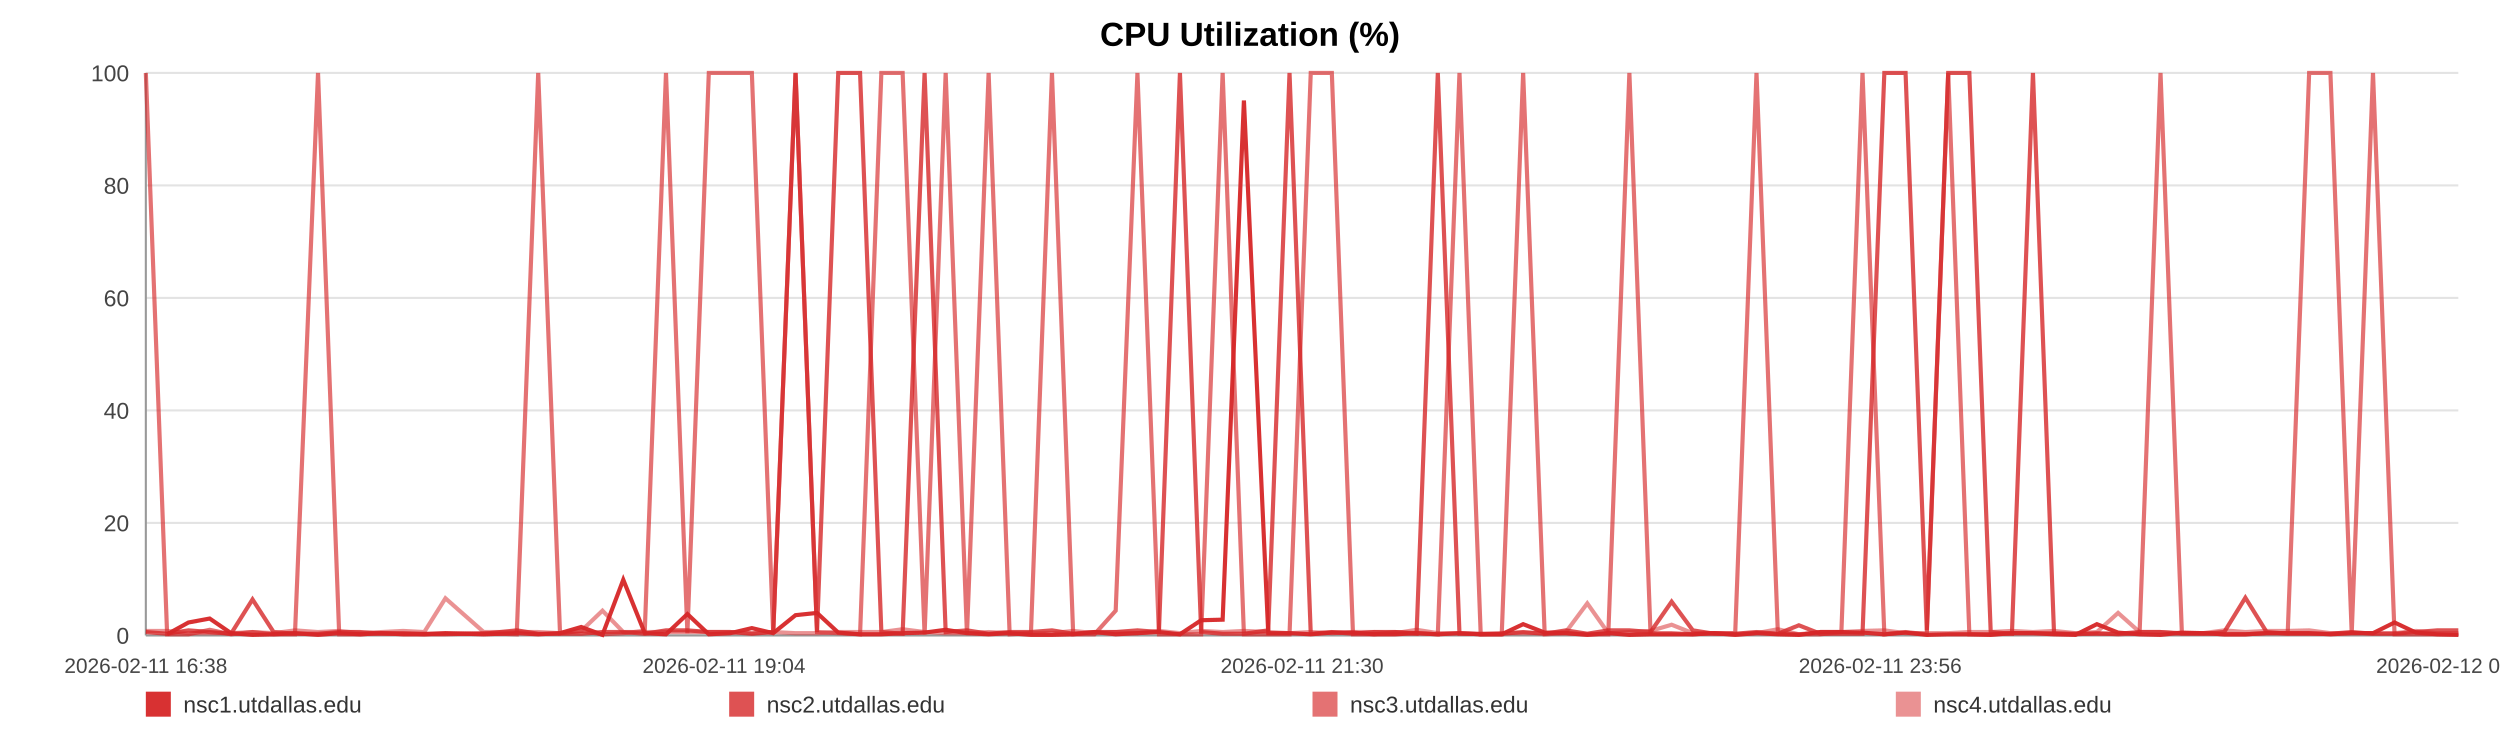
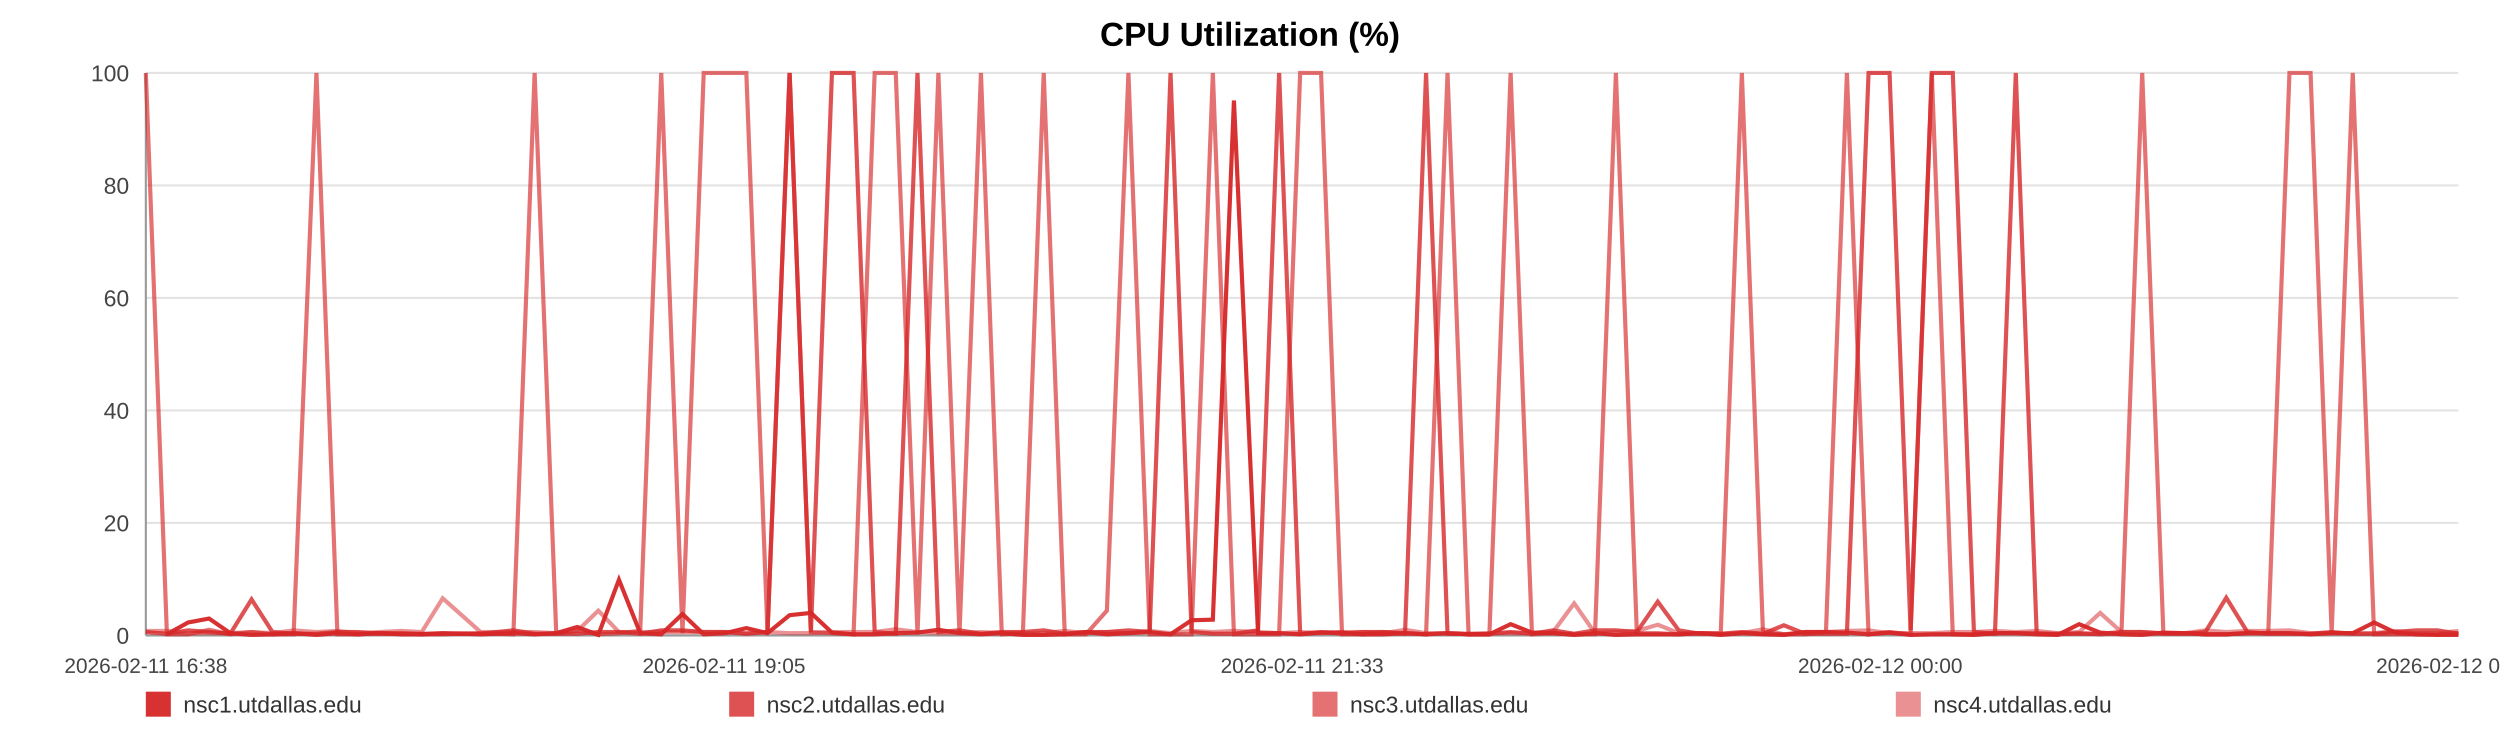
<svg xmlns="http://www.w3.org/2000/svg" width="1200" height="360" viewBox="0 0 1200 360" role="img" aria-label="CPU Utilization (%)">
  <rect width="100%" height="100%" fill="#ffffff" />
  <text x="600.0" y="22" text-anchor="middle" font-size="16" font-family="Arial, Helvetica, sans-serif" font-weight="bold">CPU Utilization (%)</text>
  <line x1="70" y1="35.00" x2="1180" y2="35.00" stroke="#e3e3e3" stroke-width="1" />
  <text x="62" y="39.00" text-anchor="end" font-size="11" fill="#444" font-family="Arial, Helvetica, sans-serif">100</text>
  <line x1="70" y1="89.00" x2="1180" y2="89.00" stroke="#e3e3e3" stroke-width="1" />
  <text x="62" y="93.00" text-anchor="end" font-size="11" fill="#444" font-family="Arial, Helvetica, sans-serif">80</text>
  <line x1="70" y1="143.00" x2="1180" y2="143.00" stroke="#e3e3e3" stroke-width="1" />
  <text x="62" y="147.00" text-anchor="end" font-size="11" fill="#444" font-family="Arial, Helvetica, sans-serif">60</text>
  <line x1="70" y1="197.00" x2="1180" y2="197.00" stroke="#e3e3e3" stroke-width="1" />
  <text x="62" y="201.00" text-anchor="end" font-size="11" fill="#444" font-family="Arial, Helvetica, sans-serif">40</text>
  <line x1="70" y1="251.00" x2="1180" y2="251.00" stroke="#e3e3e3" stroke-width="1" />
  <text x="62" y="255.00" text-anchor="end" font-size="11" fill="#444" font-family="Arial, Helvetica, sans-serif">20</text>
  <line x1="70" y1="305.00" x2="1180" y2="305.00" stroke="#e3e3e3" stroke-width="1" />
  <text x="62" y="309.00" text-anchor="end" font-size="11" fill="#444" font-family="Arial, Helvetica, sans-serif">0</text>
  <line x1="70" y1="35" x2="70" y2="305" stroke="#999" />
  <line x1="70" y1="305" x2="1180" y2="305" stroke="#999" />
  <text x="70.00" y="323" text-anchor="middle" font-size="10" fill="#444" font-family="Arial, Helvetica, sans-serif">2026-02-11 16:38</text>
-   <text x="347.50" y="323" text-anchor="middle" font-size="10" fill="#444" font-family="Arial, Helvetica, sans-serif">2026-02-11 19:04</text>
-   <text x="625.00" y="323" text-anchor="middle" font-size="10" fill="#444" font-family="Arial, Helvetica, sans-serif">2026-02-11 21:30</text>
-   <text x="902.50" y="323" text-anchor="middle" font-size="10" fill="#444" font-family="Arial, Helvetica, sans-serif">2026-02-11 23:56</text>
-   <text x="1180.00" y="323" text-anchor="middle" font-size="10" fill="#444" font-family="Arial, Helvetica, sans-serif">2026-02-12 02:22</text>
-   <polyline fill="none" stroke="#d62728" stroke-opacity="0.95" stroke-width="2" points="80.22,304.46 90.47,298.79 100.65,296.90 110.90,303.92 121.21,304.73 131.33,304.46 141.58,303.92 152.65,304.73 162.81,303.92 172.96,304.46 183.12,303.92 193.49,304.46 203.65,304.46 213.80,303.92 232.18,304.46 248.03,303.92 258.34,304.46 268.81,303.92 278.99,300.95 289.18,304.73 299.17,278.27 309.49,303.92 319.67,304.46 329.95,294.74 340.23,304.46 350.64,303.92 360.89,301.49 371.14,303.92 381.86,295.28 392.17,294.20 402.36,303.65 412.83,304.46 423.05,304.46 433.26,303.92 443.80,303.65 453.92,302.30 464.14,303.92 474.54,304.46 484.63,303.92 494.85,304.73 504.94,304.73 515.13,304.46 525.37,303.38 535.53,304.46 545.97,303.92 556.28,303.38 566.37,304.46 576.56,297.71 586.87,297.44 597.08,48.23 608.76,303.92 618.97,303.92 629.16,304.46 639.28,303.65 649.44,303.65 659.56,304.46 669.71,304.46 679.96,303.92 690.15,304.46 700.55,303.92 710.74,304.46 720.83,304.46 731.11,299.60 741.45,303.65 751.64,303.92 761.89,304.73 771.98,303.92 782.10,304.73 792.25,304.46 802.38,304.46 812.56,304.46 822.78,303.92 832.90,304.73 843.12,303.92 853.37,304.46 863.46,304.73 873.74,303.38 883.86,303.38 894.01,303.65 904.48,304.46 914.67,303.65 924.86,304.73 935.14,304.46 945.29,304.46 955.54,304.73 965.72,303.92 975.82,303.92 985.94,304.46 996.22,304.73 1006.50,299.60 1016.68,303.65 1027.00,304.46 1037.05,304.73 1047.30,303.65 1057.46,303.92 1067.64,304.46 1077.77,304.46 1087.98,303.92 1098.10,303.92 1108.39,303.92 1118.60,304.46 1128.82,303.92 1139.04,303.92 1149.38,298.79 1159.66,303.65 1169.85,304.46 1180.00,304.73" />
-   <polyline fill="none" stroke="#d62728" stroke-opacity="0.80" stroke-width="2" points="70.00,303.38 80.22,304.19 90.47,302.57 100.65,303.38 110.90,304.19 121.21,287.72 131.33,303.38 141.58,304.19 152.65,304.19 162.81,303.38 172.96,303.38 183.12,304.19 193.49,304.19 203.65,304.19 213.80,304.19 232.18,304.19 248.03,302.57 258.34,304.19 268.81,304.19 278.99,304.19 289.18,303.38 299.17,303.38 309.49,304.19 319.67,302.57 329.95,302.57 340.23,303.38 350.64,303.38 360.89,304.19 371.14,303.38 381.86,35.00 392.17,303.38 402.36,35.00 412.83,35.00 423.05,303.38 433.26,304.19 443.80,35.00 453.92,303.38 464.14,302.57 474.54,304.19 484.63,303.38 494.85,303.38 504.94,302.57 515.13,304.19 525.37,303.38 535.53,303.38 545.97,302.57 556.28,303.38 566.37,35.00 576.56,303.38 586.87,304.19 597.08,304.19 608.76,302.57 618.97,35.00 629.16,304.19 639.28,303.38 649.44,304.19 659.56,303.38 669.71,303.38 679.96,304.19 690.15,35.00 700.55,304.19 710.74,304.19 720.83,304.19 731.11,303.38 741.45,304.19 751.64,302.57 761.89,304.19 771.98,302.57 782.10,302.57 792.25,303.38 802.38,288.80 812.56,302.57 822.78,304.19 832.90,304.19 843.12,303.38 853.37,304.19 863.46,300.14 873.74,304.19 883.86,304.19 894.01,304.19 904.48,35.00 914.67,35.00 924.86,302.57 935.14,35.00 945.29,35.00 955.54,303.38 965.72,304.19 975.82,35.00 985.94,304.19 996.22,304.19 1006.50,304.19 1016.68,304.19 1027.00,303.38 1037.05,303.38 1047.30,304.19 1057.46,304.19 1067.64,303.38 1077.77,286.91 1087.98,303.38 1098.10,304.19 1108.39,304.19 1118.60,304.19 1128.82,303.38 1139.04,304.19 1149.38,304.19 1159.66,303.38 1169.85,302.57 1180.00,302.57" />
-   <polyline fill="none" stroke="#d62728" stroke-opacity="0.65" stroke-width="2" points="70.00,35.00 80.22,304.46 90.47,304.46 100.65,302.30 110.90,304.46 121.21,303.38 131.33,304.46 141.58,304.46 152.65,35.00 162.81,304.46 172.96,304.46 183.12,303.92 193.49,303.92 203.65,304.46 213.80,304.46 232.18,303.92 248.03,304.46 258.34,35.00 268.81,303.92 278.99,302.84 289.18,304.46 299.17,303.92 309.49,302.84 319.67,35.00 329.95,303.92 340.23,35.00 350.64,35.00 360.89,35.00 371.14,303.92 381.86,35.00 392.17,303.38 402.36,303.92 412.83,304.46 423.05,35.00 433.26,35.00 443.80,304.46 453.92,35.00 464.14,304.46 474.54,35.00 484.63,304.46 494.85,303.92 504.94,35.00 515.13,304.46 525.37,304.46 535.53,293.12 545.97,35.00 556.28,304.46 566.37,304.46 576.56,304.46 586.87,35.00 597.08,304.46 608.76,304.46 618.97,304.46 629.16,35.00 639.28,35.00 649.44,304.46 659.56,304.46 669.71,303.38 679.96,303.92 690.15,304.46 700.55,35.00 710.74,304.46 720.83,304.46 731.11,35.00 741.45,304.46 751.64,303.92 761.89,304.46 771.98,304.46 782.10,35.00 792.25,303.92 802.38,303.92 812.56,304.46 822.78,303.92 832.90,303.92 843.12,35.00 853.37,303.92 863.46,304.46 873.74,304.46 883.86,303.38 894.01,35.00 904.48,304.46 914.67,303.38 924.86,304.46 935.14,35.00 945.29,304.46 955.54,304.46 965.72,303.92 975.82,303.92 985.94,303.92 996.22,304.46 1006.50,303.92 1016.68,304.46 1027.00,303.92 1037.05,35.00 1047.30,303.92 1057.46,303.92 1067.64,304.46 1077.77,304.46 1087.98,303.92 1098.10,303.92 1108.39,35.00 1118.60,35.00 1128.82,303.92 1139.04,35.00 1149.38,304.46 1159.66,304.46 1169.85,304.46 1180.00,304.46" />
-   <polyline fill="none" stroke="#d62728" stroke-opacity="0.50" stroke-width="2" points="70.00,302.84 80.22,302.84 90.47,303.92 100.65,303.92 110.90,303.92 121.21,303.38 131.33,303.92 141.58,302.57 152.65,303.38 162.81,302.84 172.96,303.92 183.12,303.38 193.49,302.84 203.65,303.38 213.80,287.18 232.18,303.38 248.03,303.38 258.34,303.38 268.81,303.92 278.99,302.84 289.18,293.12 299.17,303.38 309.49,303.38 319.67,303.38 329.95,303.38 340.23,303.38 350.64,303.38 360.89,303.92 371.14,303.38 381.86,303.92 392.17,303.92 402.36,303.38 412.83,303.38 423.05,303.38 433.26,302.03 443.80,303.38 453.92,303.92 464.14,303.92 474.54,303.38 484.63,303.92 494.85,303.92 504.94,303.92 515.13,302.84 525.37,303.92 535.53,303.38 545.97,303.92 556.28,302.84 566.37,303.92 576.56,302.84 586.87,303.38 597.08,302.84 608.76,303.38 618.97,303.92 629.16,303.38 639.28,303.92 649.44,303.38 659.56,303.38 669.71,303.92 679.96,302.30 690.15,303.92 700.55,303.92 710.74,304.46 720.83,303.92 731.11,303.92 741.45,303.92 751.64,303.38 761.89,289.61 771.98,303.92 782.10,303.38 792.25,302.84 802.38,299.87 812.56,303.92 822.78,303.92 832.90,304.46 843.12,303.92 853.37,302.03 863.46,304.46 873.74,303.38 883.86,303.38 894.01,302.84 904.48,302.57 914.67,303.92 924.86,303.92 935.14,303.92 945.29,303.38 955.54,303.38 965.72,302.84 975.82,303.38 985.94,302.84 996.22,303.92 1006.50,303.38 1016.68,294.20 1027.00,303.38 1037.05,303.38 1047.30,303.92 1057.46,303.92 1067.64,302.57 1077.77,303.38 1087.98,302.84 1098.10,302.84 1108.39,302.57 1118.60,303.92 1128.82,303.92 1139.04,303.92 1149.38,303.92 1159.66,302.84 1169.85,303.92 1180.00,303.92" />
+   <text x="347.50" y="323" text-anchor="middle" font-size="10" fill="#444" font-family="Arial, Helvetica, sans-serif">2026-02-11 19:05</text>
+   <text x="625.00" y="323" text-anchor="middle" font-size="10" fill="#444" font-family="Arial, Helvetica, sans-serif">2026-02-11 21:33</text>
+   <text x="902.50" y="323" text-anchor="middle" font-size="10" fill="#444" font-family="Arial, Helvetica, sans-serif">2026-02-12 00:00</text>
+   <text x="1180.00" y="323" text-anchor="middle" font-size="10" fill="#444" font-family="Arial, Helvetica, sans-serif">2026-02-12 02:28</text>
+   <polyline fill="none" stroke="#d62728" stroke-opacity="0.95" stroke-width="2" points="80.12,304.46 90.28,298.79 100.37,296.90 110.53,303.92 120.75,304.73 130.78,304.46 140.93,303.92 151.90,304.73 161.96,303.92 172.03,304.46 182.09,303.92 192.37,304.46 202.43,304.46 212.49,303.92 230.70,304.46 246.41,303.92 256.62,304.46 267.00,303.92 277.09,300.95 287.19,304.73 297.09,278.27 307.31,303.92 317.40,304.46 327.59,294.74 337.78,304.46 348.09,303.92 358.24,301.49 368.40,303.92 379.02,295.28 389.24,294.20 399.34,303.65 409.71,304.46 419.84,304.46 429.96,303.92 440.40,303.65 450.43,302.30 460.55,303.92 470.86,304.46 480.86,303.92 490.99,304.73 500.99,304.73 511.08,304.46 521.23,303.38 531.30,304.46 541.64,303.92 551.86,303.38 561.86,304.46 571.95,297.71 582.17,297.44 592.29,48.23 603.86,303.92 613.98,303.92 624.08,304.46 634.11,303.65 644.17,303.65 654.20,304.46 664.26,304.46 674.41,303.92 684.51,304.46 694.82,303.92 704.91,304.46 714.91,304.46 725.10,299.60 735.35,303.65 745.44,303.92 755.60,304.73 765.60,303.92 775.63,304.73 785.69,304.46 795.72,304.46 805.81,304.46 815.93,303.92 825.96,304.73 836.09,303.92 846.24,304.46 856.24,304.73 866.43,303.38 876.46,303.38 886.52,303.65 896.90,304.46 906.99,303.65 917.08,304.73 927.27,304.46 937.33,304.46 947.49,304.73 957.58,303.92 967.58,303.92 977.61,304.46 987.80,304.73 997.98,299.60 1008.08,303.65 1018.29,304.46 1028.26,304.73 1038.42,303.65 1048.48,303.92 1058.57,304.46 1068.60,304.46 1078.73,303.92 1088.76,303.92 1098.94,303.92 1109.07,304.46 1119.19,303.92 1129.32,303.92 1139.57,298.79 1149.75,303.65 1159.85,304.46 1169.91,304.73 1180.00,304.73" />
+   <polyline fill="none" stroke="#d62728" stroke-opacity="0.80" stroke-width="2" points="70.00,303.38 80.12,304.19 90.28,302.57 100.37,303.38 110.53,304.19 120.75,287.72 130.78,303.38 140.93,304.19 151.90,304.19 161.96,303.38 172.03,303.38 182.09,304.19 192.37,304.19 202.43,304.19 212.49,304.19 230.70,304.19 246.41,302.57 256.62,304.19 267.00,304.19 277.09,304.19 287.19,303.38 297.09,303.38 307.31,304.19 317.40,302.57 327.59,302.57 337.78,303.38 348.09,303.38 358.24,304.19 368.40,303.38 379.02,35.00 389.24,303.38 399.34,35.00 409.71,35.00 419.84,303.38 429.96,304.19 440.40,35.00 450.43,303.38 460.55,302.57 470.86,304.19 480.86,303.38 490.99,303.38 500.99,302.57 511.08,304.19 521.23,303.38 531.30,303.38 541.64,302.57 551.86,303.38 561.86,35.00 571.95,303.38 582.17,304.19 592.29,304.19 603.86,302.57 613.98,35.00 624.08,304.19 634.11,303.38 644.17,304.19 654.20,303.38 664.26,303.38 674.41,304.19 684.51,35.00 694.82,304.19 704.91,304.19 714.91,304.19 725.10,303.38 735.35,304.19 745.44,302.57 755.60,304.19 765.60,302.57 775.63,302.57 785.69,303.38 795.72,288.80 805.81,302.57 815.93,304.19 825.96,304.19 836.09,303.38 846.24,304.19 856.24,300.14 866.43,304.19 876.46,304.19 886.52,304.19 896.90,35.00 906.99,35.00 917.08,302.57 927.27,35.00 937.33,35.00 947.49,303.38 957.58,304.19 967.58,35.00 977.61,304.19 987.80,304.19 997.98,304.19 1008.08,304.19 1018.29,303.38 1028.26,303.38 1038.42,304.19 1048.48,304.19 1058.57,303.38 1068.60,286.91 1078.73,303.38 1088.76,304.19 1098.94,304.19 1109.07,304.19 1119.19,303.38 1129.32,304.19 1139.57,304.19 1149.75,303.38 1159.85,302.57 1169.91,302.57 1180.00,304.19" />
+   <polyline fill="none" stroke="#d62728" stroke-opacity="0.65" stroke-width="2" points="70.00,35.00 80.12,304.46 90.28,304.46 100.37,302.30 110.53,304.46 120.75,303.38 130.78,304.46 140.93,304.46 151.90,35.00 161.96,304.46 172.03,304.46 182.09,303.92 192.37,303.92 202.43,304.46 212.49,304.46 230.70,303.92 246.41,304.46 256.62,35.00 267.00,303.92 277.09,302.84 287.19,304.46 297.09,303.92 307.31,302.84 317.40,35.00 327.59,303.92 337.78,35.00 348.09,35.00 358.24,35.00 368.40,303.92 379.02,35.00 389.24,303.38 399.34,303.92 409.71,304.46 419.84,35.00 429.96,35.00 440.40,304.46 450.43,35.00 460.55,304.46 470.86,35.00 480.86,304.46 490.99,303.92 500.99,35.00 511.08,304.46 521.23,304.46 531.30,293.12 541.64,35.00 551.86,304.46 561.86,304.46 571.95,304.46 582.17,35.00 592.29,304.46 603.86,304.46 613.98,304.46 624.08,35.00 634.11,35.00 644.17,304.46 654.20,304.46 664.26,303.38 674.41,303.92 684.51,304.46 694.82,35.00 704.91,304.46 714.91,304.46 725.10,35.00 735.35,304.46 745.44,303.92 755.60,304.46 765.60,304.46 775.63,35.00 785.69,303.92 795.72,303.92 805.81,304.46 815.93,303.92 825.96,303.92 836.09,35.00 846.24,303.92 856.24,304.46 866.43,304.46 876.46,303.38 886.52,35.00 896.90,304.46 906.99,303.38 917.08,304.46 927.27,35.00 937.33,304.46 947.49,304.46 957.58,303.92 967.58,303.92 977.61,303.92 987.80,304.46 997.98,303.92 1008.08,304.46 1018.29,303.92 1028.26,35.00 1038.42,303.92 1048.48,303.92 1058.57,304.46 1068.60,304.46 1078.73,303.92 1088.76,303.92 1098.94,35.00 1109.07,35.00 1119.19,303.92 1129.32,35.00 1139.57,304.46 1149.75,304.46 1159.85,304.46 1169.91,304.46 1180.00,303.92" />
+   <polyline fill="none" stroke="#d62728" stroke-opacity="0.50" stroke-width="2" points="70.00,302.84 80.12,302.84 90.28,303.92 100.37,303.92 110.53,303.92 120.75,303.38 130.78,303.92 140.93,302.57 151.90,303.38 161.96,302.84 172.03,303.92 182.09,303.38 192.37,302.84 202.43,303.38 212.49,287.18 230.70,303.38 246.41,303.38 256.62,303.38 267.00,303.92 277.09,302.84 287.19,293.12 297.09,303.38 307.31,303.38 317.40,303.38 327.59,303.38 337.78,303.38 348.09,303.38 358.24,303.92 368.40,303.38 379.02,303.92 389.24,303.92 399.34,303.38 409.71,303.38 419.84,303.38 429.96,302.03 440.40,303.38 450.43,303.92 460.55,303.92 470.86,303.38 480.86,303.92 490.99,303.92 500.99,303.92 511.08,302.84 521.23,303.92 531.30,303.38 541.64,303.92 551.86,302.84 561.86,303.92 571.95,302.84 582.17,303.38 592.29,302.84 603.86,303.38 613.98,303.92 624.08,303.38 634.11,303.92 644.17,303.38 654.20,303.38 664.26,303.92 674.41,302.30 684.51,303.92 694.82,303.92 704.91,304.46 714.91,303.92 725.10,303.92 735.35,303.92 745.44,303.38 755.60,289.61 765.60,303.92 775.63,303.38 785.69,302.84 795.72,299.87 805.81,303.92 815.93,303.92 825.96,304.46 836.09,303.92 846.24,302.03 856.24,304.46 866.43,303.38 876.46,303.38 886.52,302.84 896.90,302.57 906.99,303.92 917.08,303.92 927.27,303.92 937.33,303.38 947.49,303.38 957.58,302.84 967.58,303.38 977.61,302.84 987.80,303.92 997.98,303.38 1008.08,294.20 1018.29,303.38 1028.26,303.38 1038.42,303.92 1048.48,303.92 1058.57,302.57 1068.60,303.38 1078.73,302.84 1088.76,302.84 1098.94,302.57 1109.07,303.92 1119.19,303.92 1129.32,303.92 1139.57,303.92 1149.75,302.84 1159.85,303.92 1169.91,303.92 1180.00,302.84" />
  <rect x="70" y="332" width="12" height="12" fill="#d62728" fill-opacity="0.95" />
  <text x="88" y="342" font-size="11" fill="#333" font-family="Arial, Helvetica, sans-serif">nsc1.utdallas.edu</text>
  <rect x="350" y="332" width="12" height="12" fill="#d62728" fill-opacity="0.80" />
  <text x="368" y="342" font-size="11" fill="#333" font-family="Arial, Helvetica, sans-serif">nsc2.utdallas.edu</text>
  <rect x="630" y="332" width="12" height="12" fill="#d62728" fill-opacity="0.65" />
  <text x="648" y="342" font-size="11" fill="#333" font-family="Arial, Helvetica, sans-serif">nsc3.utdallas.edu</text>
  <rect x="910" y="332" width="12" height="12" fill="#d62728" fill-opacity="0.50" />
  <text x="928" y="342" font-size="11" fill="#333" font-family="Arial, Helvetica, sans-serif">nsc4.utdallas.edu</text>
</svg>
